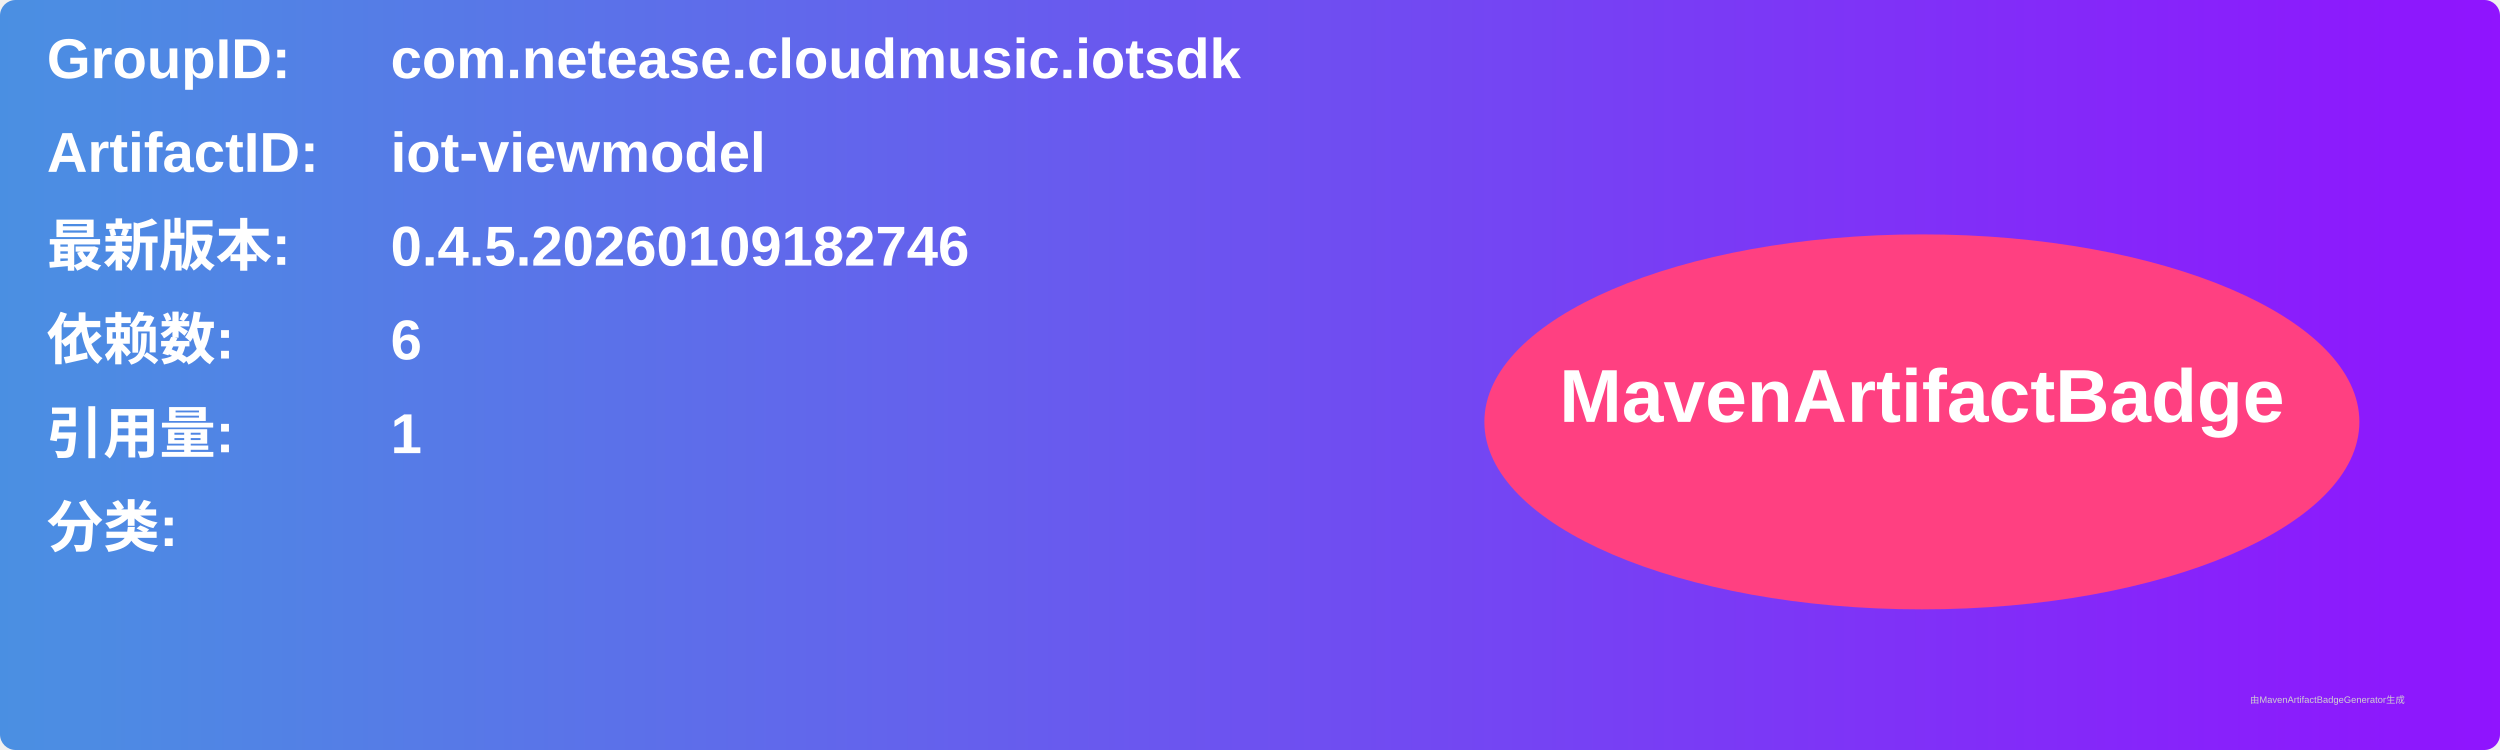
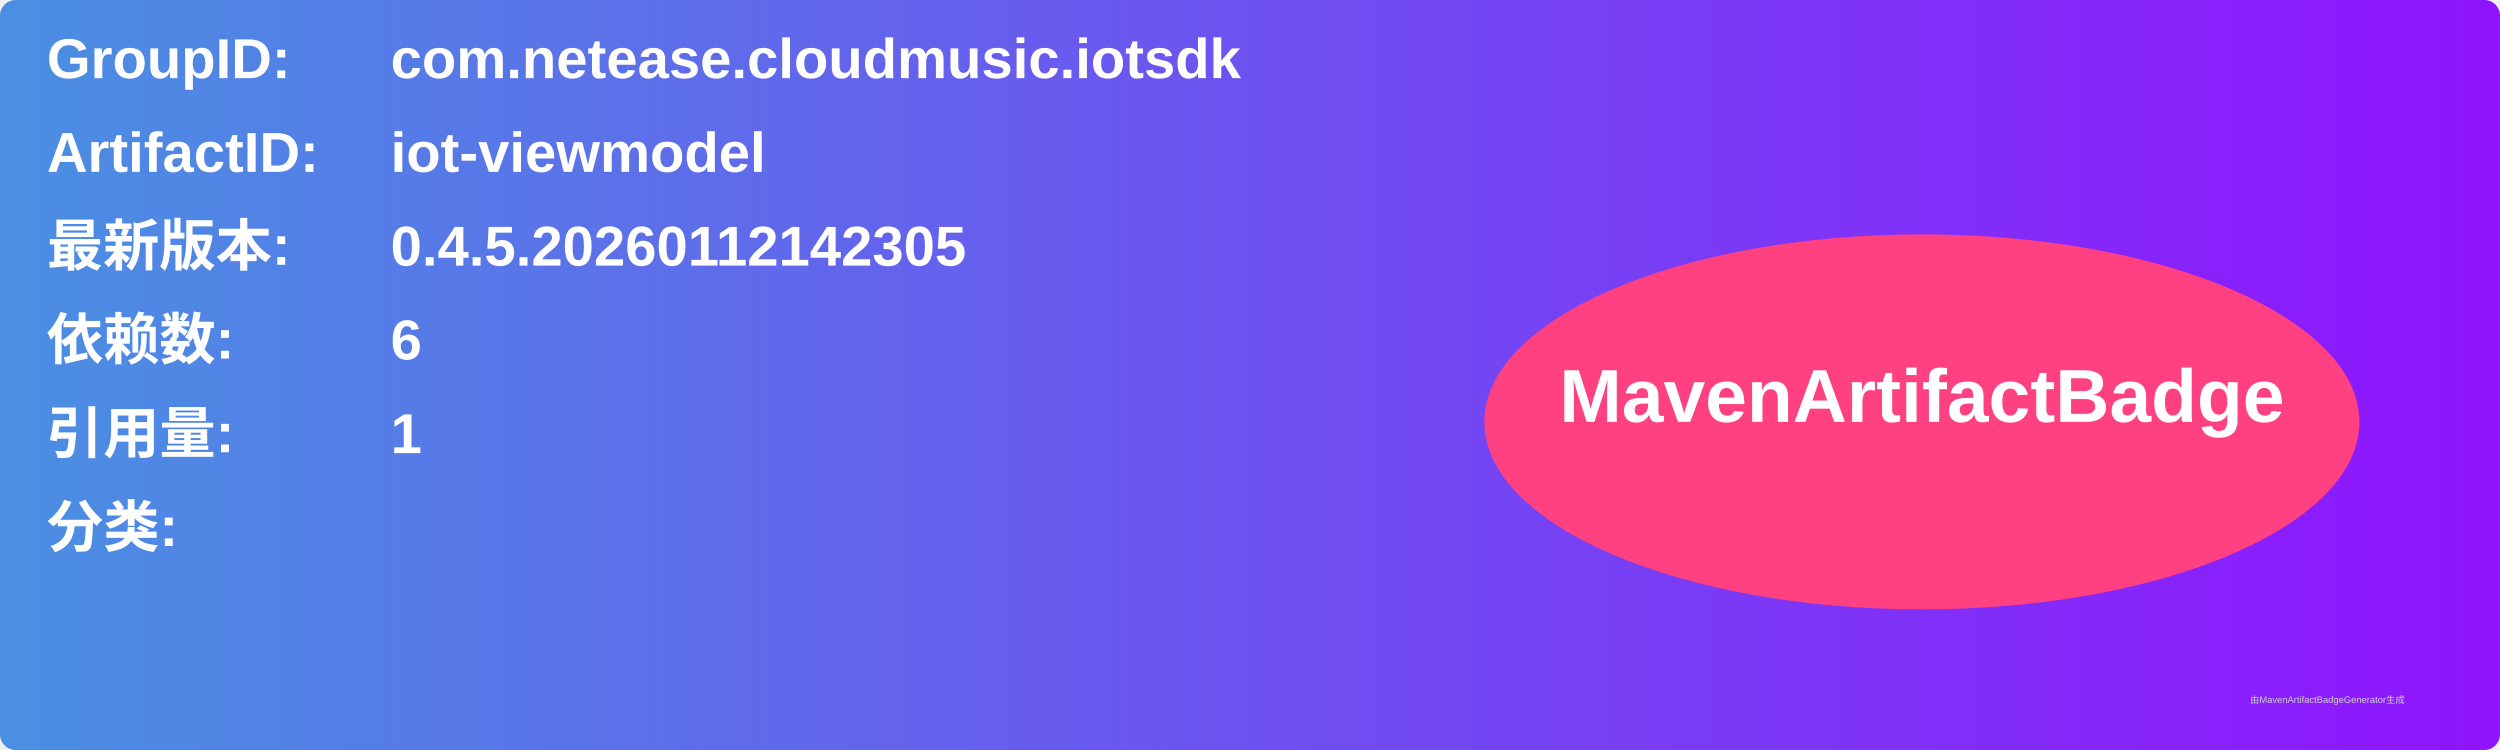
<svg xmlns="http://www.w3.org/2000/svg" width="800" height="240" viewBox="0 0 800 240">
  <linearGradient id="grad" x1="0%" y1="0%" x2="100%" y2="0%">
    <stop offset="0%" stop-color="#4a90e2" />
    <stop offset="100%" stop-color="#9013fe" />
  </linearGradient>
  <rect width="100%" height="100%" rx="5" ry="5" fill="url(#grad)" />
  <g transform="translate(15, 15)">
    <text x="0" y="10" font-family="Arial" font-size="18" fill="white" font-weight="bold" width="260">GroupID:</text>
    <text x="110" y="10" font-family="Arial" font-size="18" fill="white" font-weight="bold" width="460">com.netease.cloudmusic.iotsdk</text>
    <text x="0" y="40" font-family="Arial" font-size="18" fill="white" font-weight="bold" width="260">ArtifactID:</text>
    <text x="110" y="40" font-family="Arial" font-size="18" fill="white" font-weight="bold" width="460">iot-viewmodel</text>
    <text x="0" y="70" font-family="Arial" font-size="18" fill="white" font-weight="bold">最新版本:</text>
    <text x="110" y="70" font-family="Arial" font-size="18" fill="white" font-weight="bold">
-       <tspan font-weight="bold">0.4.5.20260109182746</tspan>
+       <tspan font-weight="bold">0.4.5.20260112142305</tspan>
    </text>
    <text x="0" y="100" font-family="Arial" font-size="18" fill="white" font-weight="bold">依赖数: </text>
    <text x="110" y="100" font-family="Arial" font-size="18" fill="white">
      <tspan font-weight="bold">6</tspan>
    </text>
    <text x="0" y="130" font-family="Arial" font-size="18" fill="white" font-weight="bold">引用量: </text>
    <text x="110" y="130" font-family="Arial" font-size="18" fill="white">
      <tspan font-weight="bold">1</tspan>
    </text>
    <text x="0" y="160" font-family="Arial" font-size="18" fill="white" font-weight="bold">分类:</text>
    <text x="10" y="190" font-family="Arial" font-size="10" fill="white">
      <tspan font-weight="bold" />
    </text>
    <ellipse cx="600" cy="120" rx="140" ry="60" fill="#ff4081" />
    <text x="600" y="120" text-anchor="middle" font-family="Arial" font-size="24" fill="white" font-weight="bold">MavenArtifactBadge</text>
  </g>
  <text x="720" y="225" font-family="Arial" font-size="3" fill="#d0d0d0">由MavenArtifactBadgeGenerator生成</text>
</svg>
